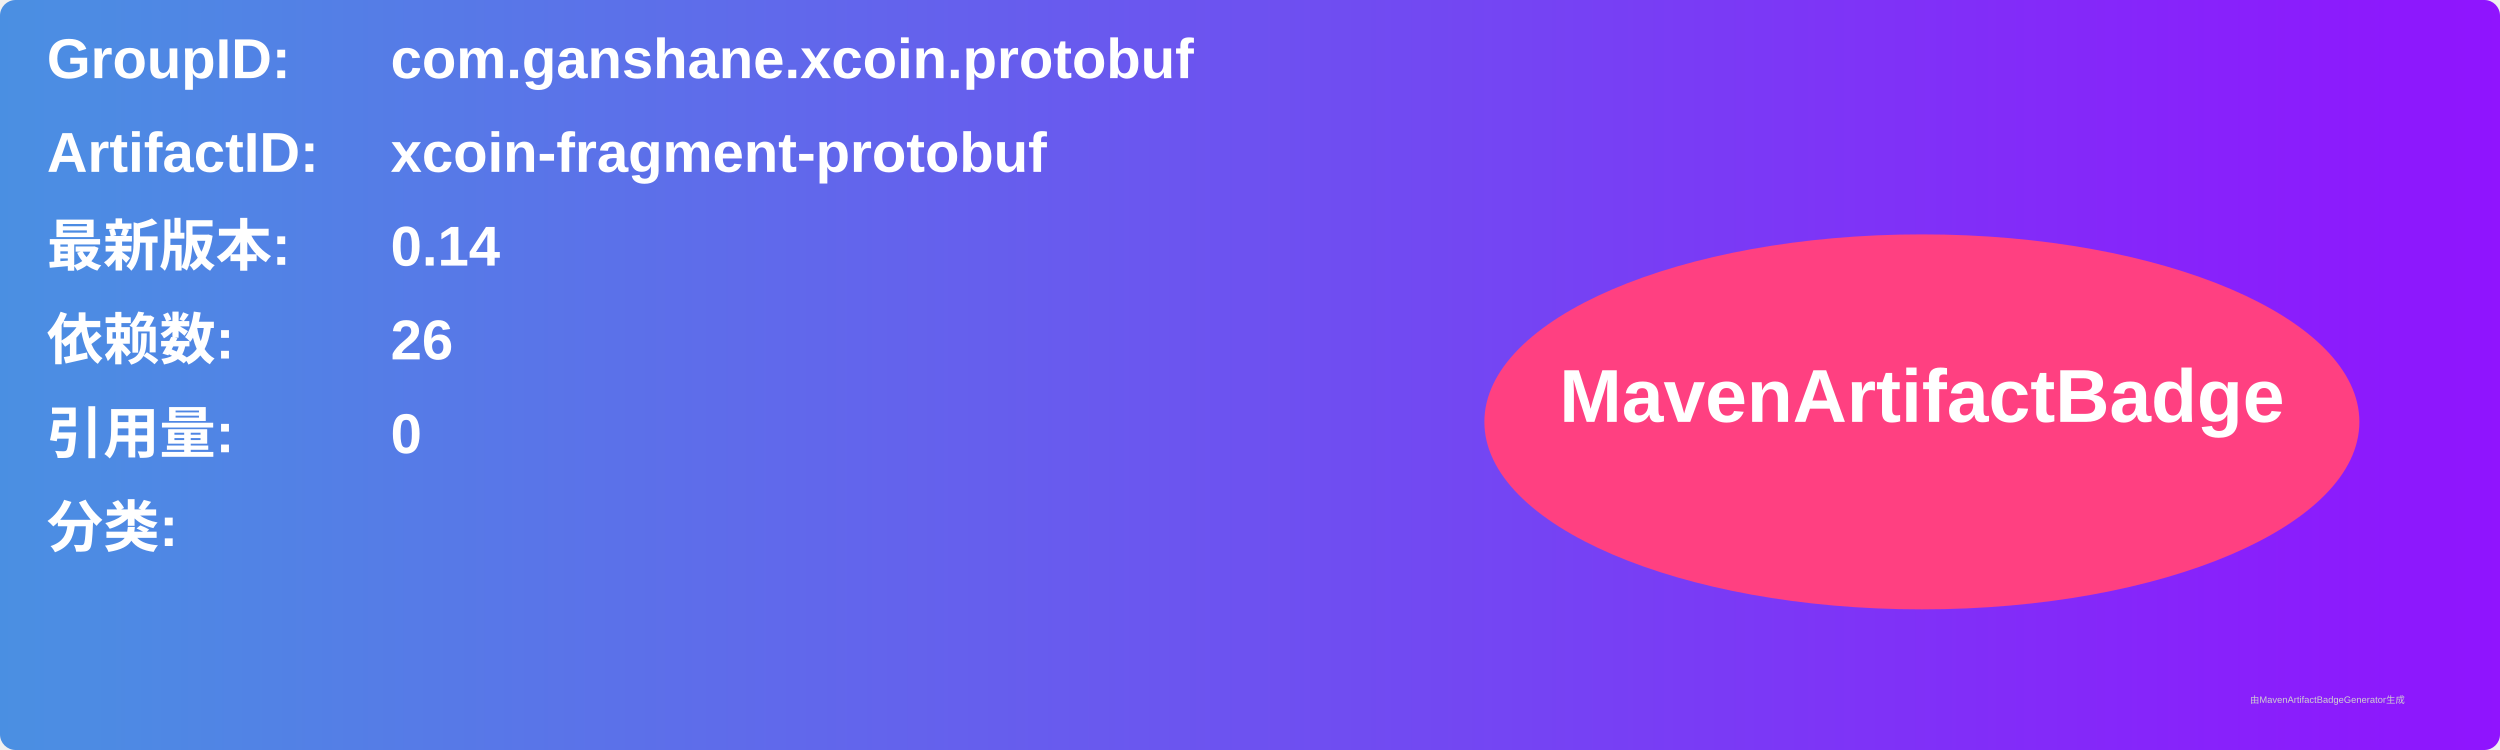
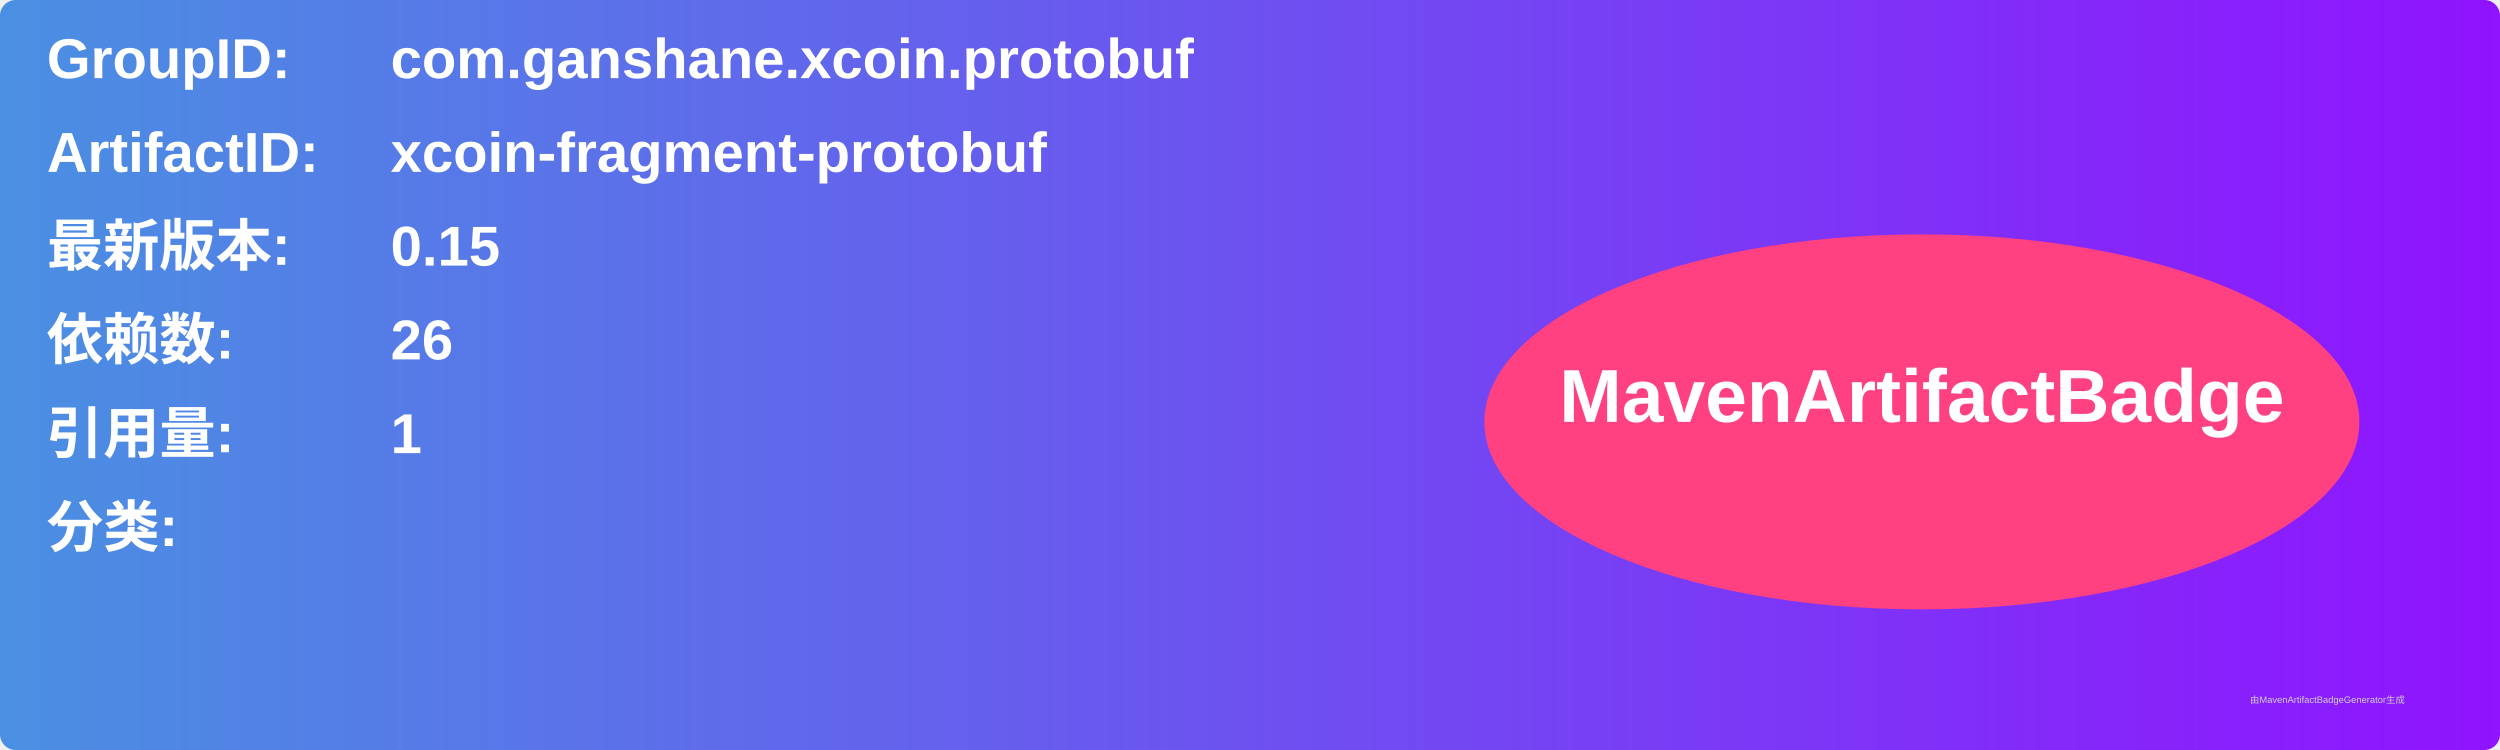
<svg xmlns="http://www.w3.org/2000/svg" width="800" height="240" viewBox="0 0 800 240">
  <linearGradient id="grad" x1="0%" y1="0%" x2="100%" y2="0%">
    <stop offset="0%" stop-color="#4a90e2" />
    <stop offset="100%" stop-color="#9013fe" />
  </linearGradient>
  <rect width="100%" height="100%" rx="5" ry="5" fill="url(#grad)" />
  <g transform="translate(15, 15)">
    <text x="0" y="10" font-family="Arial" font-size="18" fill="white" font-weight="bold" width="260">GroupID:</text>
    <text x="110" y="10" font-family="Arial" font-size="18" fill="white" font-weight="bold" width="460">com.ganshane.xcoin.protobuf</text>
    <text x="0" y="40" font-family="Arial" font-size="18" fill="white" font-weight="bold" width="260">ArtifactID:</text>
    <text x="110" y="40" font-family="Arial" font-size="18" fill="white" font-weight="bold" width="460">xcoin-fragment-protobuf</text>
    <text x="0" y="70" font-family="Arial" font-size="18" fill="white" font-weight="bold">最新版本:</text>
    <text x="110" y="70" font-family="Arial" font-size="18" fill="white" font-weight="bold">
-       <tspan font-weight="bold">0.14</tspan>
+       <tspan font-weight="bold">0.15</tspan>
    </text>
    <text x="0" y="100" font-family="Arial" font-size="18" fill="white" font-weight="bold">依赖数: </text>
    <text x="110" y="100" font-family="Arial" font-size="18" fill="white">
      <tspan font-weight="bold">26</tspan>
    </text>
    <text x="0" y="130" font-family="Arial" font-size="18" fill="white" font-weight="bold">引用量: </text>
    <text x="110" y="130" font-family="Arial" font-size="18" fill="white">
-       <tspan font-weight="bold">0</tspan>
+       <tspan font-weight="bold">1</tspan>
    </text>
    <text x="0" y="160" font-family="Arial" font-size="18" fill="white" font-weight="bold">分类:</text>
    <text x="10" y="190" font-family="Arial" font-size="10" fill="white">
      <tspan font-weight="bold" />
    </text>
    <ellipse cx="600" cy="120" rx="140" ry="60" fill="#ff4081" />
    <text x="600" y="120" text-anchor="middle" font-family="Arial" font-size="24" fill="white" font-weight="bold">MavenArtifactBadge</text>
  </g>
  <text x="720" y="225" font-family="Arial" font-size="3" fill="#d0d0d0">由MavenArtifactBadgeGenerator生成</text>
</svg>
